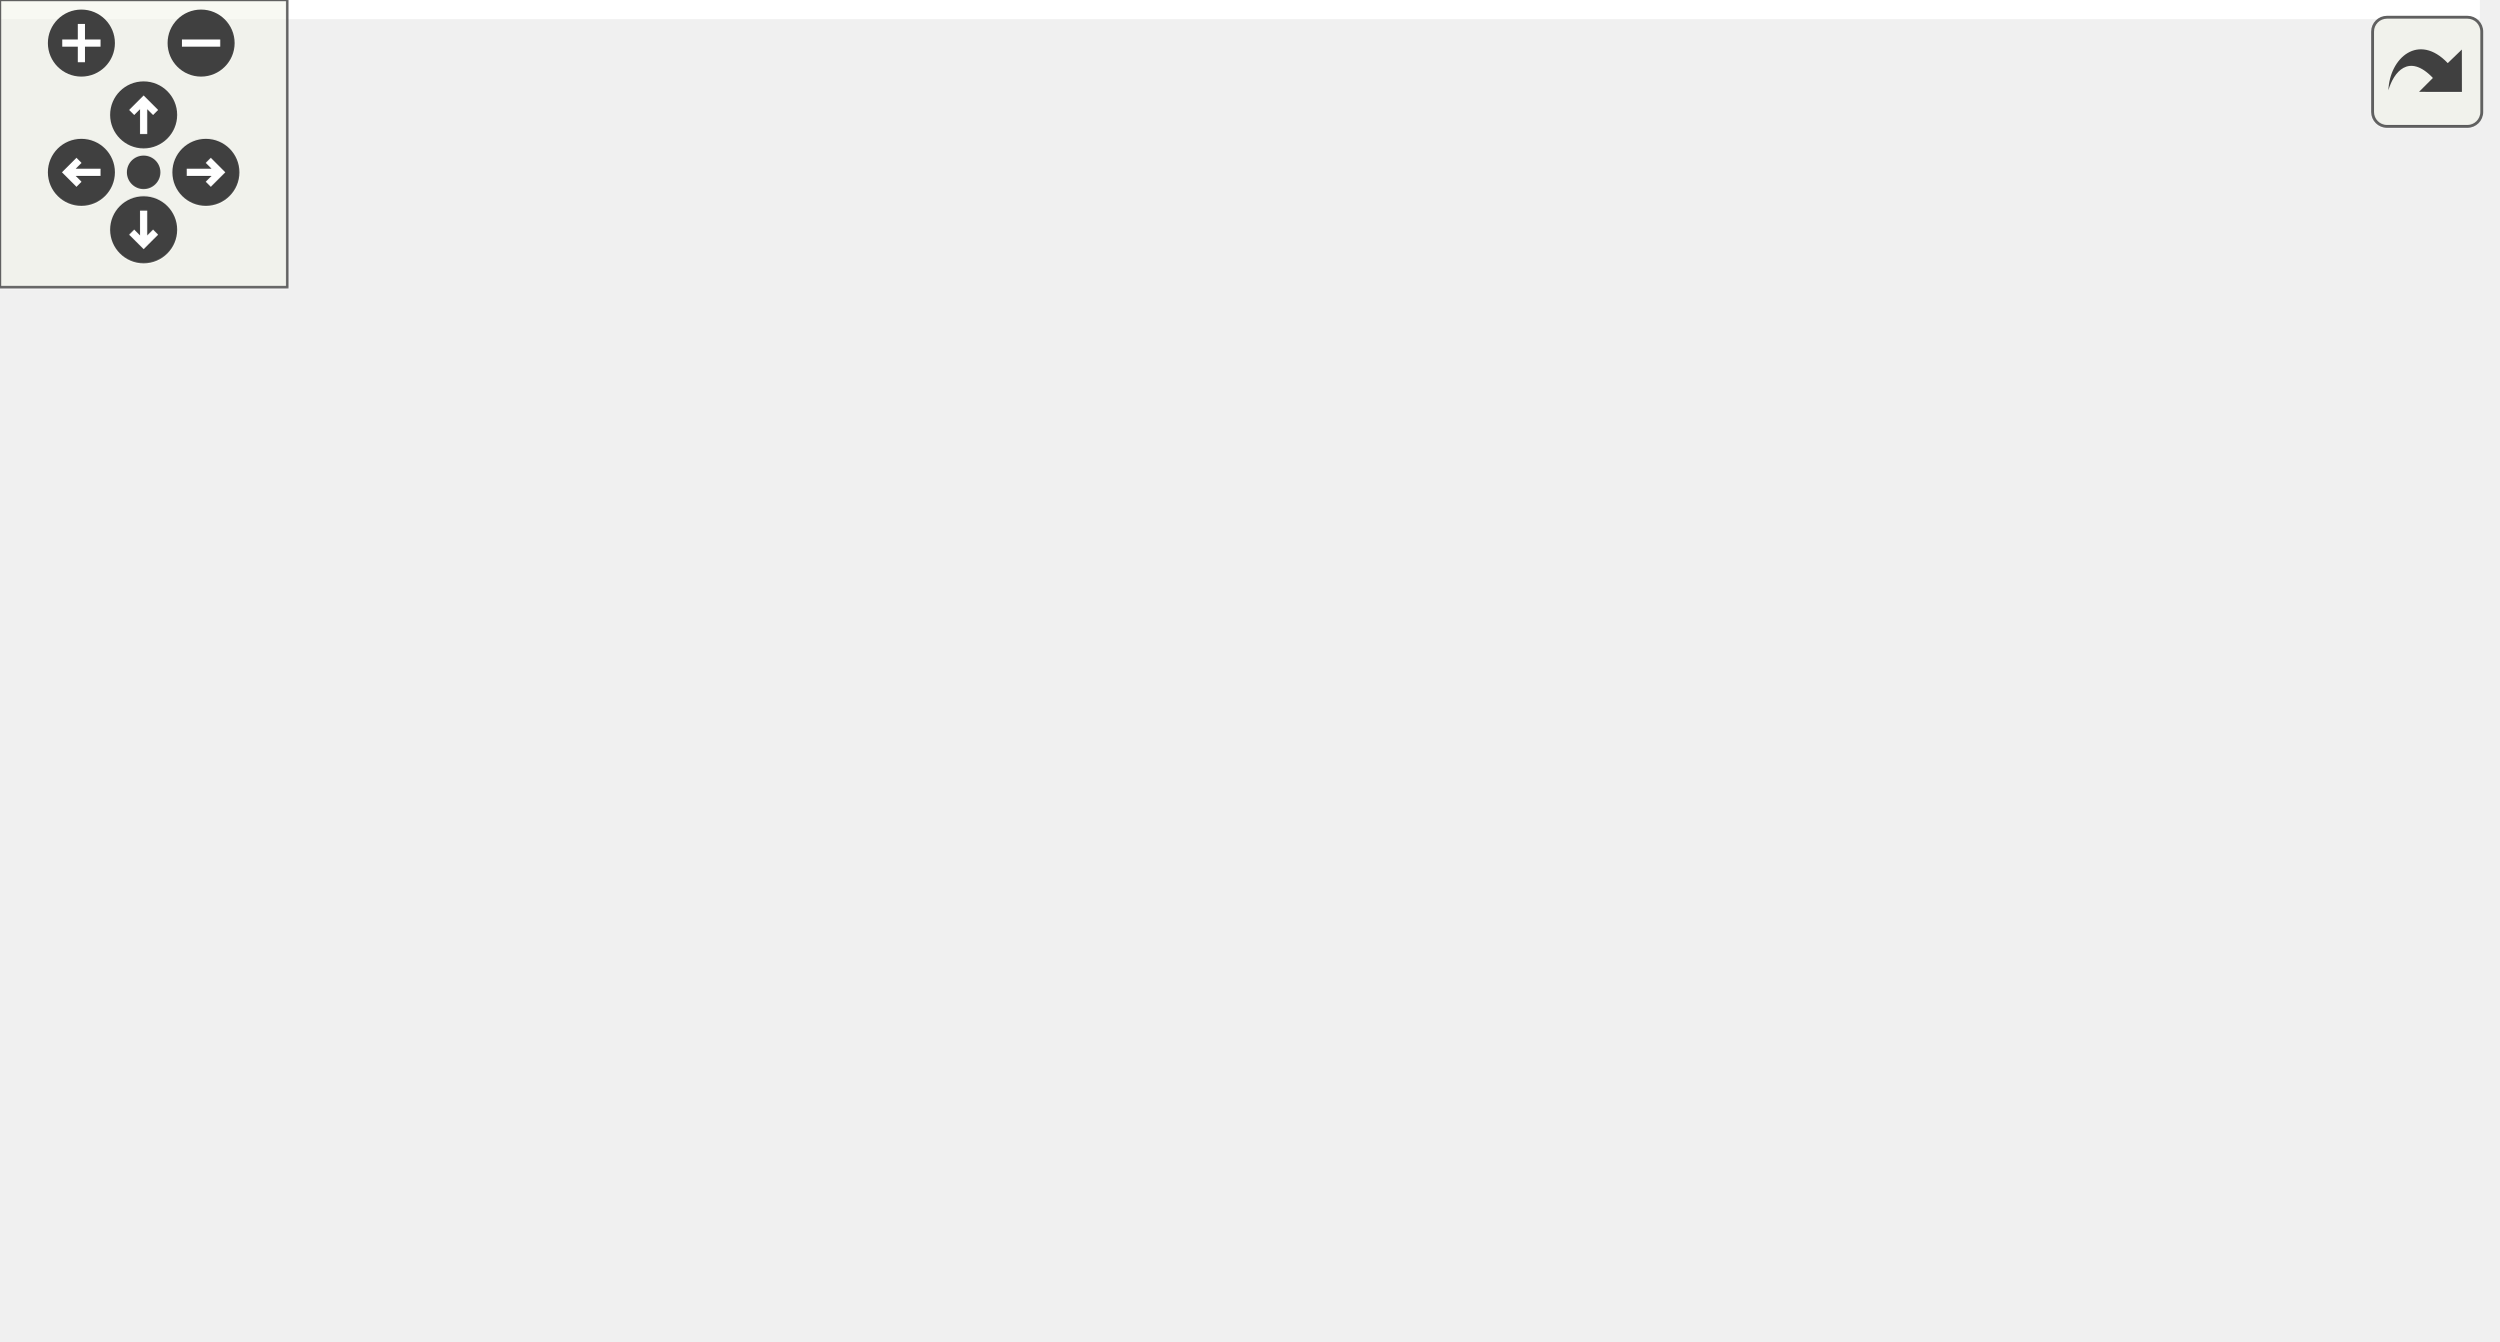
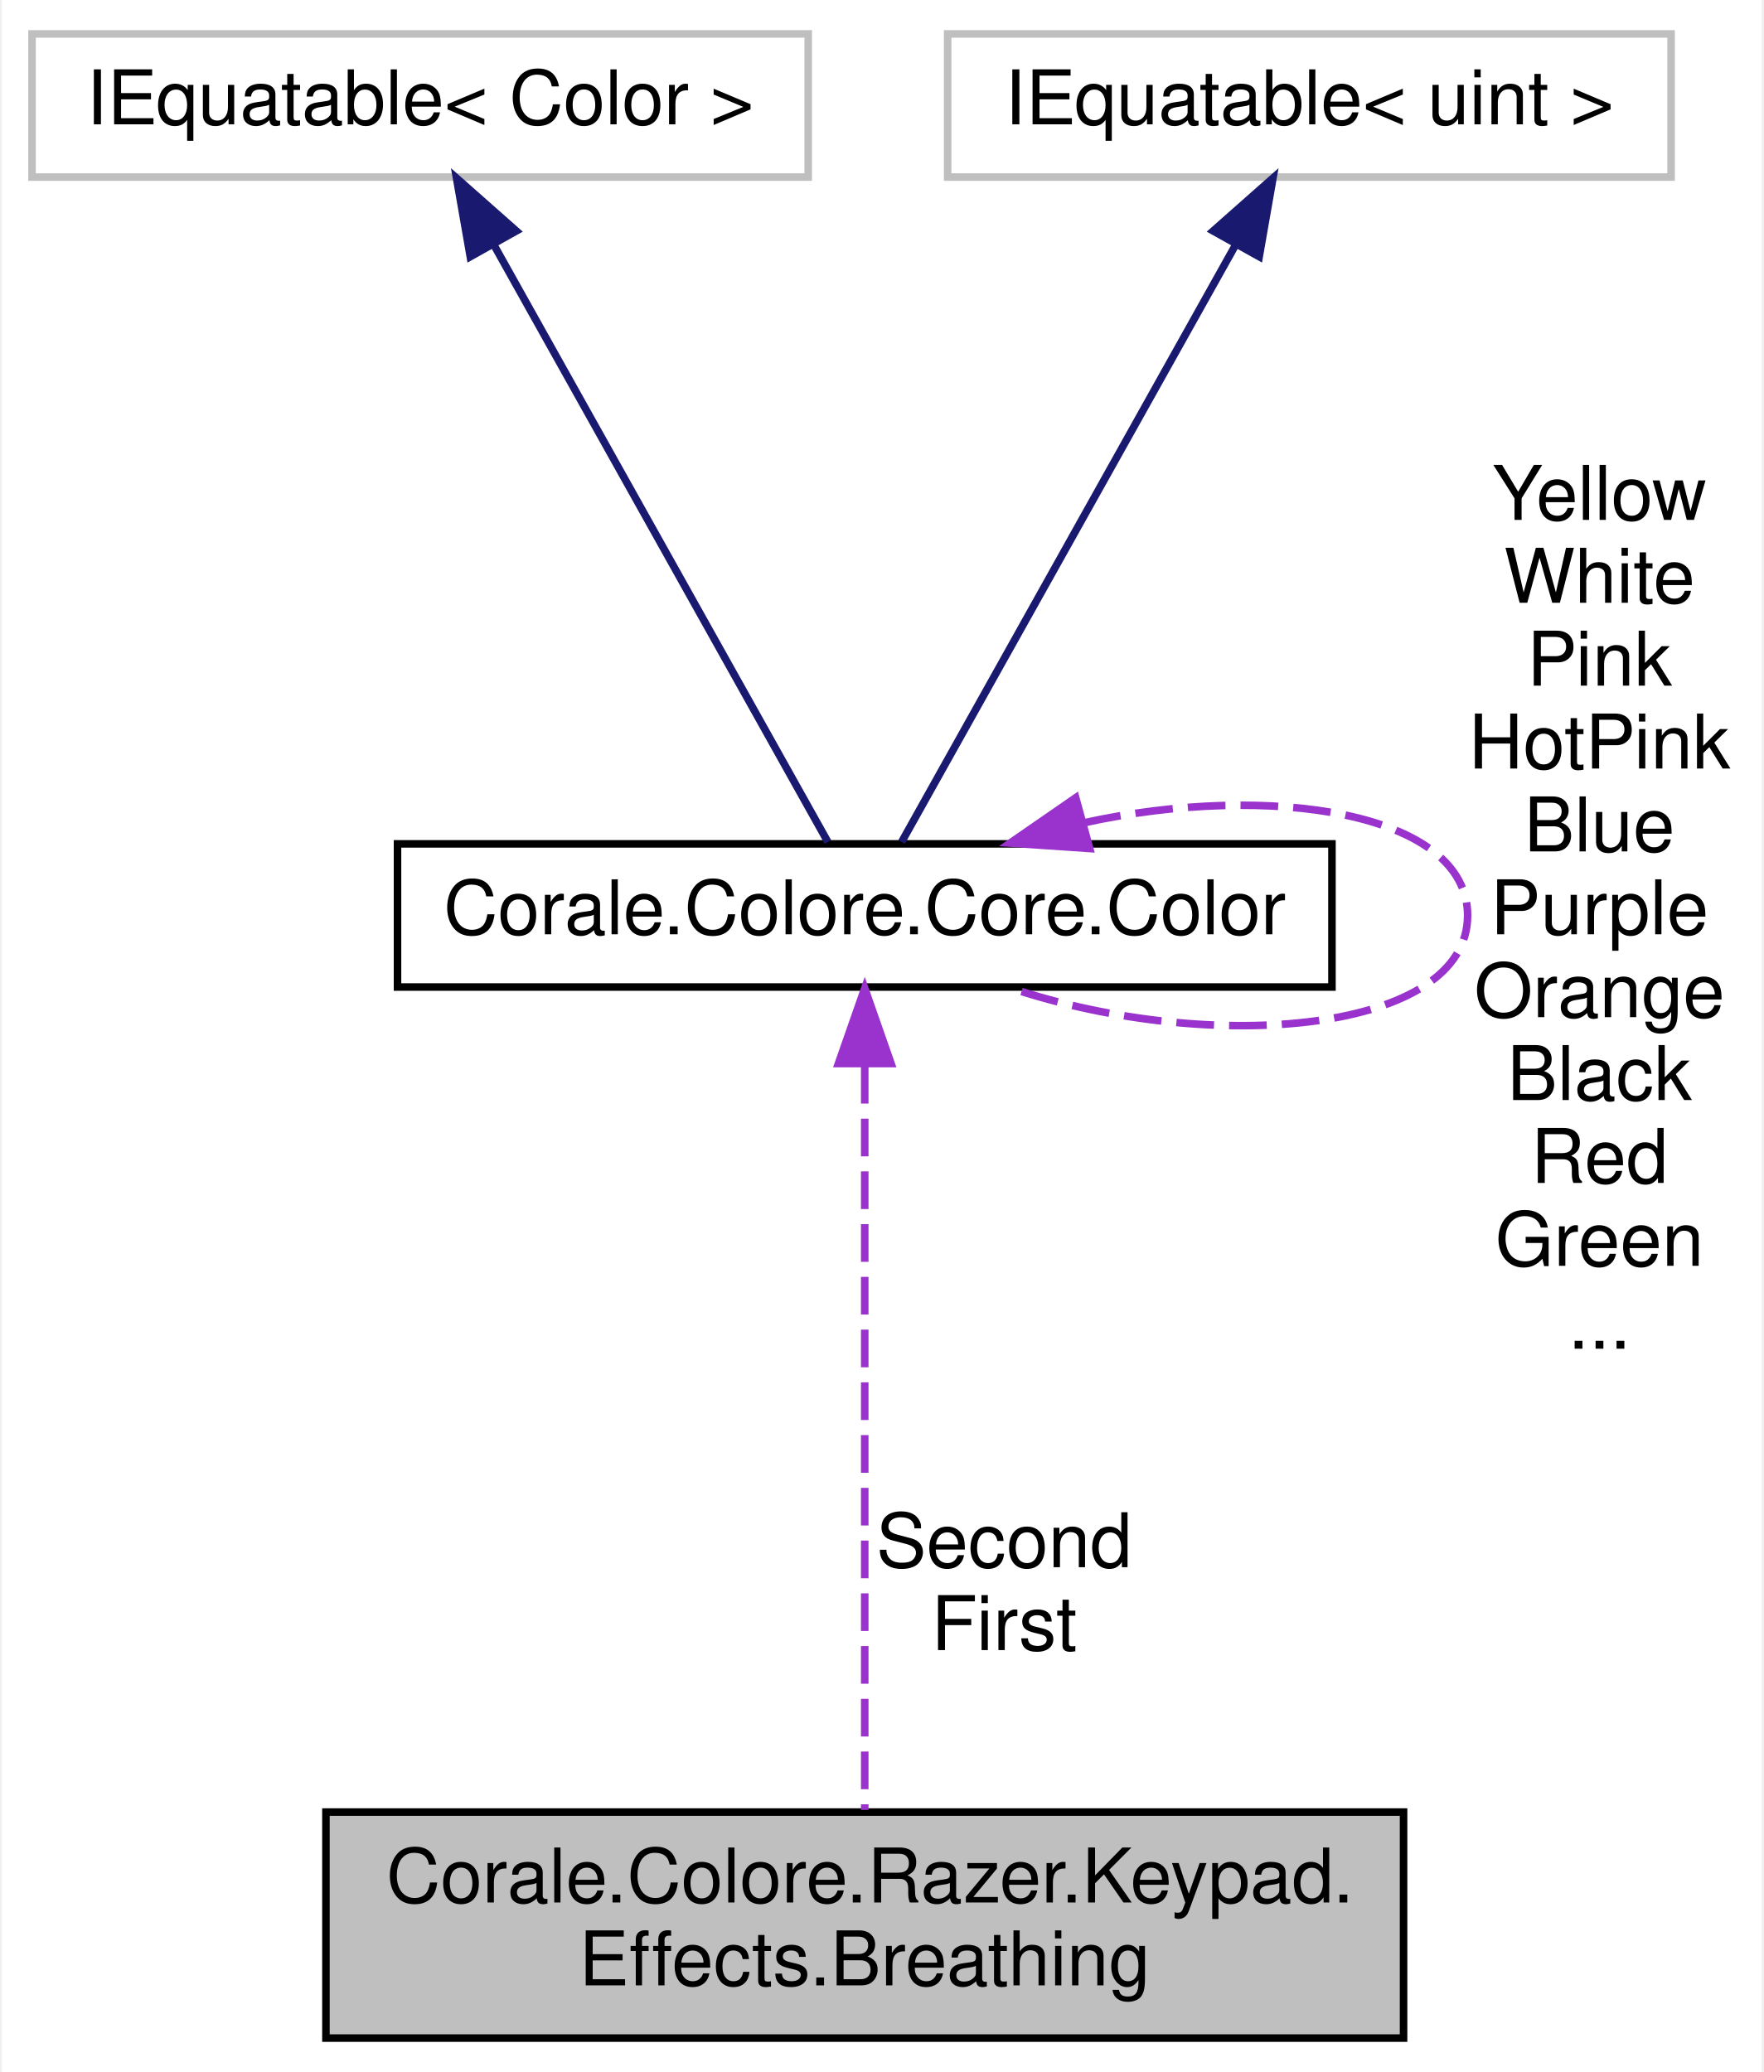
- <svg xmlns="http://www.w3.org/2000/svg" xmlns:xlink="http://www.w3.org/1999/xlink" id="main" version="1.1" xml:space="preserve">
-   <style type="text/css">
- .edge:hover path { stroke: red; }
- .edge:hover polygon { stroke: red; fill: red; }
- </style>
-   <defs>
-     <circle id="rim" cx="0" cy="0" r="7" />
-     <circle id="rim2" cx="0" cy="0" r="3.5" />
-     <g id="zoomPlus">
-       <use xlink:href="#rim" fill="#404040">
-         <set attributeName="fill" to="#808080" begin="zoomplus.mouseover" end="zoomplus.mouseout" />
-       </use>
-       <path d="M-4,0h8M0,-4v8" fill="none" stroke="white" stroke-width="1.5" pointer-events="none" />
+ <svg xmlns="http://www.w3.org/2000/svg" xmlns:xlink="http://www.w3.org/1999/xlink" width="234pt" height="275pt" viewBox="0.00 0.00 233.50 275.00">
+   <g id="graph0" class="graph" transform="scale(1 1) rotate(0) translate(4 271)">
+     <polygon fill="white" stroke="none" points="-4,4 -4,-271 229.5,-271 229.5,4 -4,4" />
+     <g id="node1" class="node">
+       <polygon fill="#bfbfbf" stroke="black" points="39,-0.5 39,-30.5 182,-30.5 182,-0.5 39,-0.5" />
+       <text text-anchor="start" x="47" y="-18.5" font-family="Helvetica,sans-Serif" font-size="10.00">Corale.Colore.Razer.Keypad.</text>
+       <text text-anchor="middle" x="110.5" y="-7.5" font-family="Helvetica,sans-Serif" font-size="10.00">Effects.Breathing</text>
    </g>
-     <g id="zoomMin">
-       <use xlink:href="#rim" fill="#404040">
-         <set attributeName="fill" to="#808080" begin="zoomminus.mouseover" end="zoomminus.mouseout" />
-       </use>
-       <path d="M-4,0h8" fill="none" stroke="white" stroke-width="1.5" pointer-events="none" />
-     </g>
-     <g id="dirArrow">
-       <path fill="none" stroke="white" stroke-width="1.5" d="M0,-3.0v7 M-2.5,-0.5L0,-3.0L2.5,-0.5" />
-     </g>
-     <g id="resetDef">
-       <use xlink:href="#rim2" fill="#404040">
-         <set attributeName="fill" to="#808080" begin="reset.mouseover" end="reset.mouseout" />
-       </use>
-     </g>
-   </defs>
-   <svg id="graph" class="graph">
-     <g id="viewport">
-       <polygon fill="white" stroke="none" points="-4,4 -4,-220 518,-220 518,4 -4,4" />
-       <g id="node1" class="node">
-         <polygon fill="#bfbfbf" stroke="black" points="371,-52 371,-82 514,-82 514,-52 371,-52" />
-         <text text-anchor="start" x="379" y="-70" font-family="Helvetica,sans-Serif" font-size="10.00">Corale.Colore.Razer.Keypad.</text>
-         <text text-anchor="middle" x="442.5" y="-59" font-family="Helvetica,sans-Serif" font-size="10.00">Effects.Breathing</text>
-       </g>
-       <g id="node2" class="node">
-         <g id="a_node2">
-           <a xlink:href="struct_corale_1_1_colore_1_1_core_1_1_color.html" target="_top" xlink:title="Represents an RGB color. ">
-             <polygon fill="white" stroke="black" points="174,-57.5 174,-76.5 298,-76.5 298,-57.5 174,-57.5" />
-             <text text-anchor="middle" x="236" y="-64.5" font-family="Helvetica,sans-Serif" font-size="10.00">Corale.Colore.Core.Color</text>
-           </a>
-         </g>
-       </g>
-       <g id="edge1" class="edge">
-         <path fill="none" stroke="#9a32cd" stroke-dasharray="5,2" d="M308.168,-67C328.411,-67 350.45,-67 370.672,-67" />
-         <polygon fill="#9a32cd" stroke="#9a32cd" points="308.08,-63.5 298.08,-67 308.08,-70.5 308.08,-63.5" />
-         <text text-anchor="middle" x="334.5" y="-81" font-family="Helvetica,sans-Serif" font-size="10.00"> Second</text>
-         <text text-anchor="middle" x="334.5" y="-70" font-family="Helvetica,sans-Serif" font-size="10.00">First</text>
-       </g>
-       <g id="edge6" class="edge">
-         <path fill="none" stroke="#9a32cd" stroke-dasharray="5,2" d="M221.268,-86.766C222.425,-91.496 227.335,-95 236,-95 250.219,-95 254.329,-85.565 248.33,-76.757" />
-         <polygon fill="#9a32cd" stroke="#9a32cd" points="224.739,-87.298 223.67,-76.757 217.933,-85.664 224.739,-87.298" />
-         <text text-anchor="middle" x="236" y="-208" font-family="Helvetica,sans-Serif" font-size="10.00"> Yellow</text>
-         <text text-anchor="middle" x="236" y="-197" font-family="Helvetica,sans-Serif" font-size="10.00">White</text>
-         <text text-anchor="middle" x="236" y="-186" font-family="Helvetica,sans-Serif" font-size="10.00">Pink</text>
-         <text text-anchor="middle" x="236" y="-175" font-family="Helvetica,sans-Serif" font-size="10.00">HotPink</text>
-         <text text-anchor="middle" x="236" y="-164" font-family="Helvetica,sans-Serif" font-size="10.00">Blue</text>
-         <text text-anchor="middle" x="236" y="-153" font-family="Helvetica,sans-Serif" font-size="10.00">Purple</text>
-         <text text-anchor="middle" x="236" y="-142" font-family="Helvetica,sans-Serif" font-size="10.00">Orange</text>
-         <text text-anchor="middle" x="236" y="-131" font-family="Helvetica,sans-Serif" font-size="10.00">Black</text>
-         <text text-anchor="middle" x="236" y="-120" font-family="Helvetica,sans-Serif" font-size="10.00">Red</text>
-         <text text-anchor="middle" x="236" y="-109" font-family="Helvetica,sans-Serif" font-size="10.00">Green</text>
-         <text text-anchor="middle" x="236" y="-98" font-family="Helvetica,sans-Serif" font-size="10.00">...</text>
-       </g>
-       <g id="node3" class="node">
-         <polygon fill="white" stroke="#bfbfbf" points="17,-114.5 17,-133.5 120,-133.5 120,-114.5 17,-114.5" />
-         <text text-anchor="middle" x="68.5" y="-121.5" font-family="Helvetica,sans-Serif" font-size="10.00">IEquatable&lt; Color &gt;</text>
-       </g>
-       <g id="edge2" class="edge">
-         <path fill="none" stroke="midnightblue" d="M115.498,-111.689C122.729,-109.571 130.093,-107.305 137,-105 163.137,-96.276 192.536,-84.623 212.256,-76.531" />
-         <polygon fill="midnightblue" stroke="midnightblue" points="114.424,-108.355 105.776,-114.476 116.353,-115.084 114.424,-108.355" />
-       </g>
-       <g id="node4" class="node">
-         <polygon fill="white" stroke="#bfbfbf" points="20.5,-76.5 20.5,-95.5 116.5,-95.5 116.5,-76.5 20.5,-76.5" />
-         <text text-anchor="middle" x="68.5" y="-83.5" font-family="Helvetica,sans-Serif" font-size="10.00">IEquatable&lt; uint &gt;</text>
-       </g>
-       <g id="edge3" class="edge">
-         <path fill="none" stroke="midnightblue" d="M127.173,-79.379C142.3,-77.642 158.663,-75.764 173.96,-74.008" />
-         <polygon fill="midnightblue" stroke="midnightblue" points="126.461,-75.938 116.926,-80.555 127.26,-82.892 126.461,-75.938" />
-       </g>
-       <g id="node5" class="node">
-         <polygon fill="white" stroke="#bfbfbf" points="0,-38.5 0,-57.5 137,-57.5 137,-38.5 0,-38.5" />
-         <text text-anchor="middle" x="68.5" y="-45.5" font-family="Helvetica,sans-Serif" font-size="10.00">IEquatable&lt; SystemColor &gt;</text>
-       </g>
-       <g id="edge4" class="edge">
-         <path fill="none" stroke="midnightblue" d="M147.329,-56.935C156.267,-57.961 165.282,-58.996 173.954,-59.992" />
-         <polygon fill="midnightblue" stroke="midnightblue" points="147.627,-53.446 137.293,-55.783 146.828,-60.401 147.627,-53.446" />
-       </g>
-       <g id="node6" class="node">
-         <polygon fill="white" stroke="#bfbfbf" points="8.5,-0.5 8.5,-19.5 128.5,-19.5 128.5,-0.5 8.5,-0.5" />
-         <text text-anchor="middle" x="68.5" y="-7.5" font-family="Helvetica,sans-Serif" font-size="10.00">IEquatable&lt; WpfColor &gt;</text>
-       </g>
-       <g id="edge5" class="edge">
-         <path fill="none" stroke="midnightblue" d="M115.498,-22.311C122.729,-24.429 130.093,-26.695 137,-29 163.137,-37.724 192.536,-49.377 212.256,-57.469" />
-         <polygon fill="midnightblue" stroke="midnightblue" points="116.353,-18.916 105.776,-19.524 114.424,-25.645 116.353,-18.916" />
+     <g id="node2" class="node">
+       <g id="a_node2">
+         <a xlink:href="struct_corale_1_1_colore_1_1_core_1_1_color.html" target="_top" xlink:title="Represents an RGB color. ">
+           <polygon fill="white" stroke="black" points="48.5,-140 48.5,-159 172.5,-159 172.5,-140 48.5,-140" />
+           <text text-anchor="middle" x="110.5" y="-147" font-family="Helvetica,sans-Serif" font-size="10.00">Corale.Colore.Core.Color</text>
+         </a>
      </g>
    </g>
-   </svg>
-   <g id="navigator" transform="translate(0 0)" fill="#404254">
-     <rect fill="#f2f5e9" fill-opacity="0.5" stroke="#606060" stroke-width=".5" x="0" y="0" width="60" height="60" />
-     <use id="zoomplus" xlink:href="#zoomPlus" x="17" y="9" />
-     <use id="zoomminus" xlink:href="#zoomMin" x="42" y="9" />
-     <use id="reset" xlink:href="#resetDef" x="30" y="36" />
-     <g id="arrowUp" xlink:href="#dirArrow" transform="translate(30 24)">
-       <use xlink:href="#rim" fill="#404040">
-         <set attributeName="fill" to="#808080" begin="arrowUp.mouseover" end="arrowUp.mouseout" />
-       </use>
-       <path fill="none" stroke="white" stroke-width="1.5" d="M0,-3.0v7 M-2.5,-0.5L0,-3.0L2.5,-0.5" />
+     <g id="edge1" class="edge">
+       <path fill="none" stroke="#9a32cd" stroke-dasharray="5,2" d="M110.5,-129.531C110.5,-102.812 110.5,-54.691 110.5,-30.783" />
+       <polygon fill="#9a32cd" stroke="#9a32cd" points="107,-129.839 110.5,-139.839 114,-129.839 107,-129.839" />
+       <text text-anchor="middle" x="129" y="-63" font-family="Helvetica,sans-Serif" font-size="10.00"> Second</text>
+       <text text-anchor="middle" x="129" y="-52" font-family="Helvetica,sans-Serif" font-size="10.00">First</text>
    </g>
-     <g id="arrowRight" xlink:href="#dirArrow" transform="rotate(90) translate(36 -43)">
-       <use xlink:href="#rim" fill="#404040">
-         <set attributeName="fill" to="#808080" begin="arrowRight.mouseover" end="arrowRight.mouseout" />
-       </use>
-       <path fill="none" stroke="white" stroke-width="1.5" d="M0,-3.0v7 M-2.5,-0.5L0,-3.0L2.5,-0.5" />
+     <g id="edge4" class="edge">
+       <path fill="none" stroke="#9a32cd" stroke-dasharray="5,2" d="M139.535,-161.784C164.363,-167.245 190.5,-163.151 190.5,-149.5 190.5,-134.037 156.964,-130.836 129.782,-139.896" />
+       <polygon fill="#9a32cd" stroke="#9a32cd" points="140.352,-158.379 129.782,-159.104 138.497,-165.128 140.352,-158.379" />
+       <text text-anchor="middle" x="208" y="-202" font-family="Helvetica,sans-Serif" font-size="10.00"> Yellow</text>
+       <text text-anchor="middle" x="208" y="-191" font-family="Helvetica,sans-Serif" font-size="10.00">White</text>
+       <text text-anchor="middle" x="208" y="-180" font-family="Helvetica,sans-Serif" font-size="10.00">Pink</text>
+       <text text-anchor="middle" x="208" y="-169" font-family="Helvetica,sans-Serif" font-size="10.00">HotPink</text>
+       <text text-anchor="middle" x="208" y="-158" font-family="Helvetica,sans-Serif" font-size="10.00">Blue</text>
+       <text text-anchor="middle" x="208" y="-147" font-family="Helvetica,sans-Serif" font-size="10.00">Purple</text>
+       <text text-anchor="middle" x="208" y="-136" font-family="Helvetica,sans-Serif" font-size="10.00">Orange</text>
+       <text text-anchor="middle" x="208" y="-125" font-family="Helvetica,sans-Serif" font-size="10.00">Black</text>
+       <text text-anchor="middle" x="208" y="-114" font-family="Helvetica,sans-Serif" font-size="10.00">Red</text>
+       <text text-anchor="middle" x="208" y="-103" font-family="Helvetica,sans-Serif" font-size="10.00">Green</text>
+       <text text-anchor="middle" x="208" y="-92" font-family="Helvetica,sans-Serif" font-size="10.00">...</text>
    </g>
-     <g id="arrowDown" xlink:href="#dirArrow" transform="rotate(180) translate(-30 -48)">
-       <use xlink:href="#rim" fill="#404040">
-         <set attributeName="fill" to="#808080" begin="arrowDown.mouseover" end="arrowDown.mouseout" />
-       </use>
-       <path fill="none" stroke="white" stroke-width="1.5" d="M0,-3.0v7 M-2.5,-0.5L0,-3.0L2.5,-0.5" />
+     <g id="node3" class="node">
+       <polygon fill="white" stroke="#bfbfbf" points="0,-247.5 0,-266.5 103,-266.5 103,-247.5 0,-247.5" />
+       <text text-anchor="middle" x="51.5" y="-254.5" font-family="Helvetica,sans-Serif" font-size="10.00">IEquatable&lt; Color &gt;</text>
    </g>
-     <g id="arrowLeft" xlink:href="#dirArrow" transform="rotate(270) translate(-36 17)">
-       <use xlink:href="#rim" fill="#404040">
-         <set attributeName="fill" to="#808080" begin="arrowLeft.mouseover" end="arrowLeft.mouseout" />
-       </use>
-       <path fill="none" stroke="white" stroke-width="1.5" d="M0,-3.0v7 M-2.5,-0.5L0,-3.0L2.5,-0.5" />
+     <g id="edge2" class="edge">
+       <path fill="none" stroke="midnightblue" d="M61.337,-238.41C74.11,-215.571 95.912,-176.586 105.605,-159.253" />
+       <polygon fill="midnightblue" stroke="midnightblue" points="58.154,-236.93 56.328,-247.366 64.264,-240.347 58.154,-236.93" />
+     </g>
+     <g id="node4" class="node">
+       <polygon fill="white" stroke="#bfbfbf" points="121.5,-247.5 121.5,-266.5 217.5,-266.5 217.5,-247.5 121.5,-247.5" />
+       <text text-anchor="middle" x="169.5" y="-254.5" font-family="Helvetica,sans-Serif" font-size="10.00">IEquatable&lt; uint &gt;</text>
+     </g>
+     <g id="edge3" class="edge">
+       <path fill="none" stroke="midnightblue" d="M159.663,-238.41C146.89,-215.571 125.088,-176.586 115.395,-159.253" />
+       <polygon fill="midnightblue" stroke="midnightblue" points="156.736,-240.347 164.672,-247.366 162.846,-236.93 156.736,-240.347" />
    </g>
  </g>
-   <svg viewBox="0 0 15 15" width="100%" height="30px" preserveAspectRatio="xMaxYMin meet">
-     <g id="arrow_out" transform="scale(0.3 0.3)">
-       <a xlink:href="struct_corale_1_1_colore_1_1_razer_1_1_keypad_1_1_effects_1_1_breathing__coll__graph_org.svg" target="_base">
-         <rect id="button" ry="5" rx="5" y="6" x="6" height="38" width="38" fill="#f2f5e9" fill-opacity="0.5" stroke="#606060" stroke-width="1.0" />
-         <path id="arrow" d="M 11.5,31.437 C 11.94,20.098 22.043,11.323 32.159,21.979 L 37.069,17.246 C 37.069,17.246 37.088,32 37.088,32 L 22.16,31.978 C 22.16,31.978 26.998,27.14 26.998,27.14 C 18.529,18.264 13.292,25.23 11.5,31.437 z" style="fill:#404040;" />
-       </a>
-     </g>
-   </svg>
</svg>
